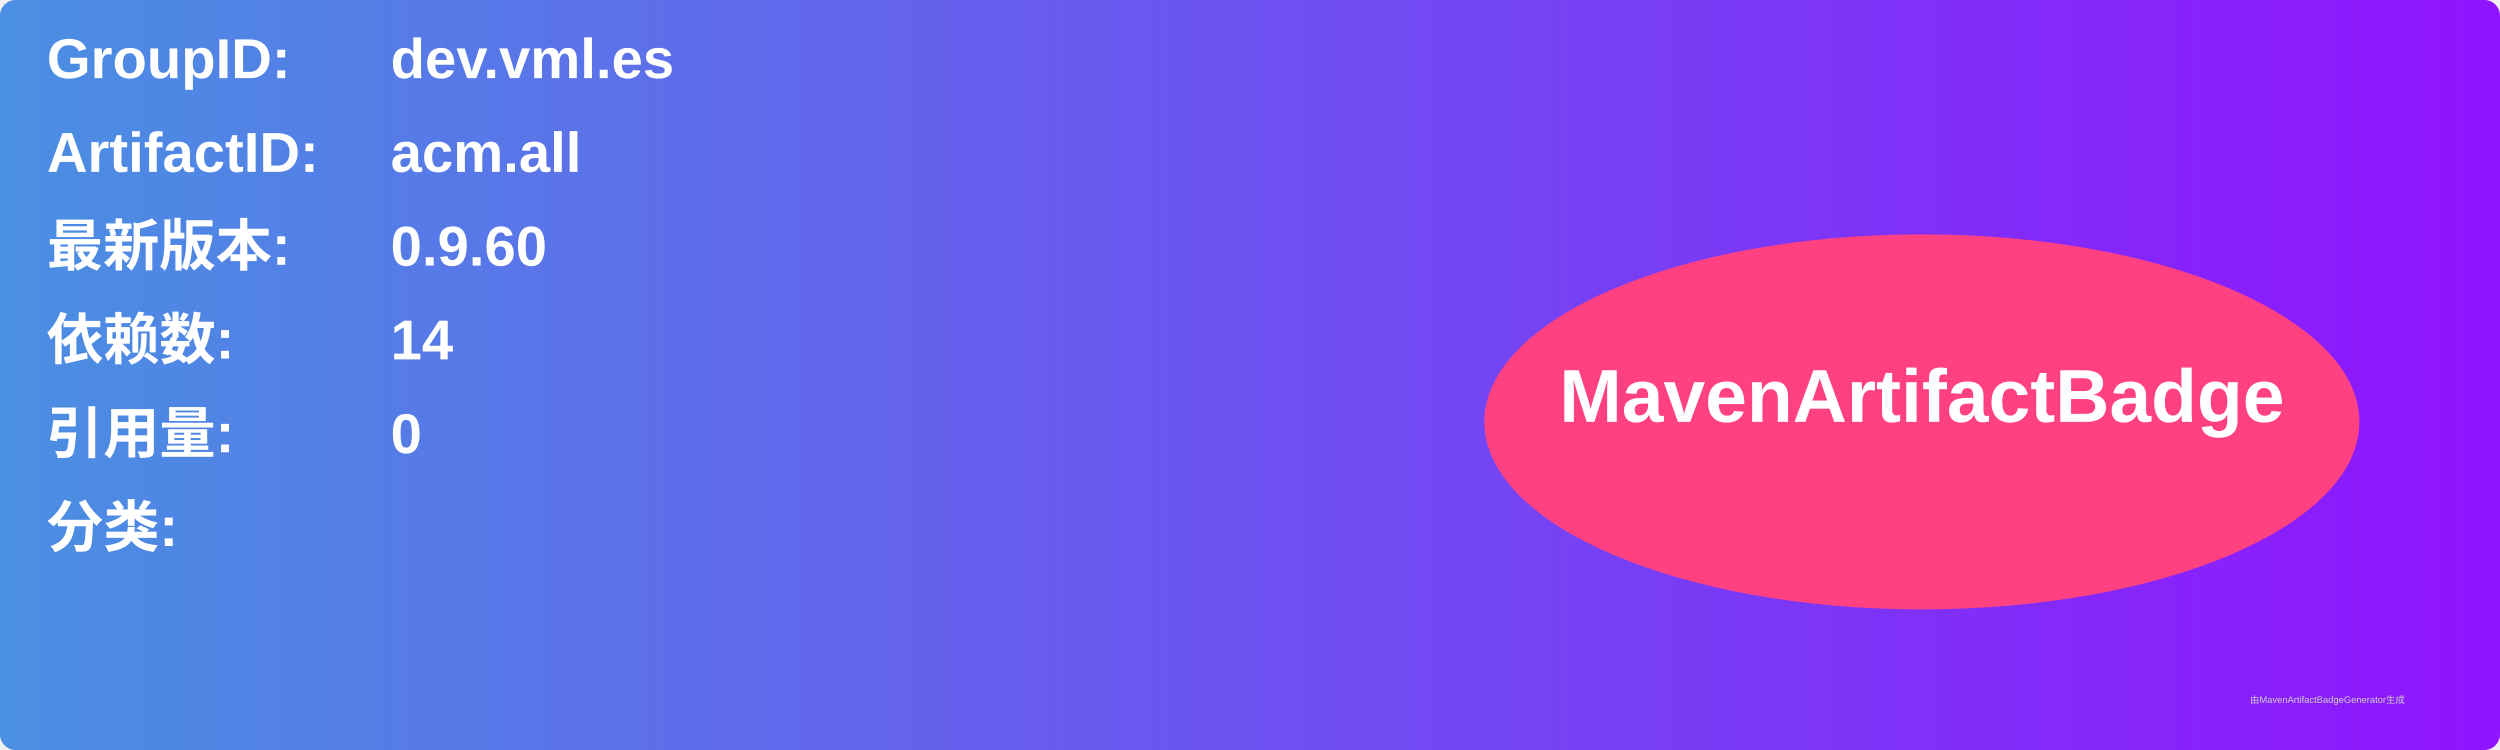
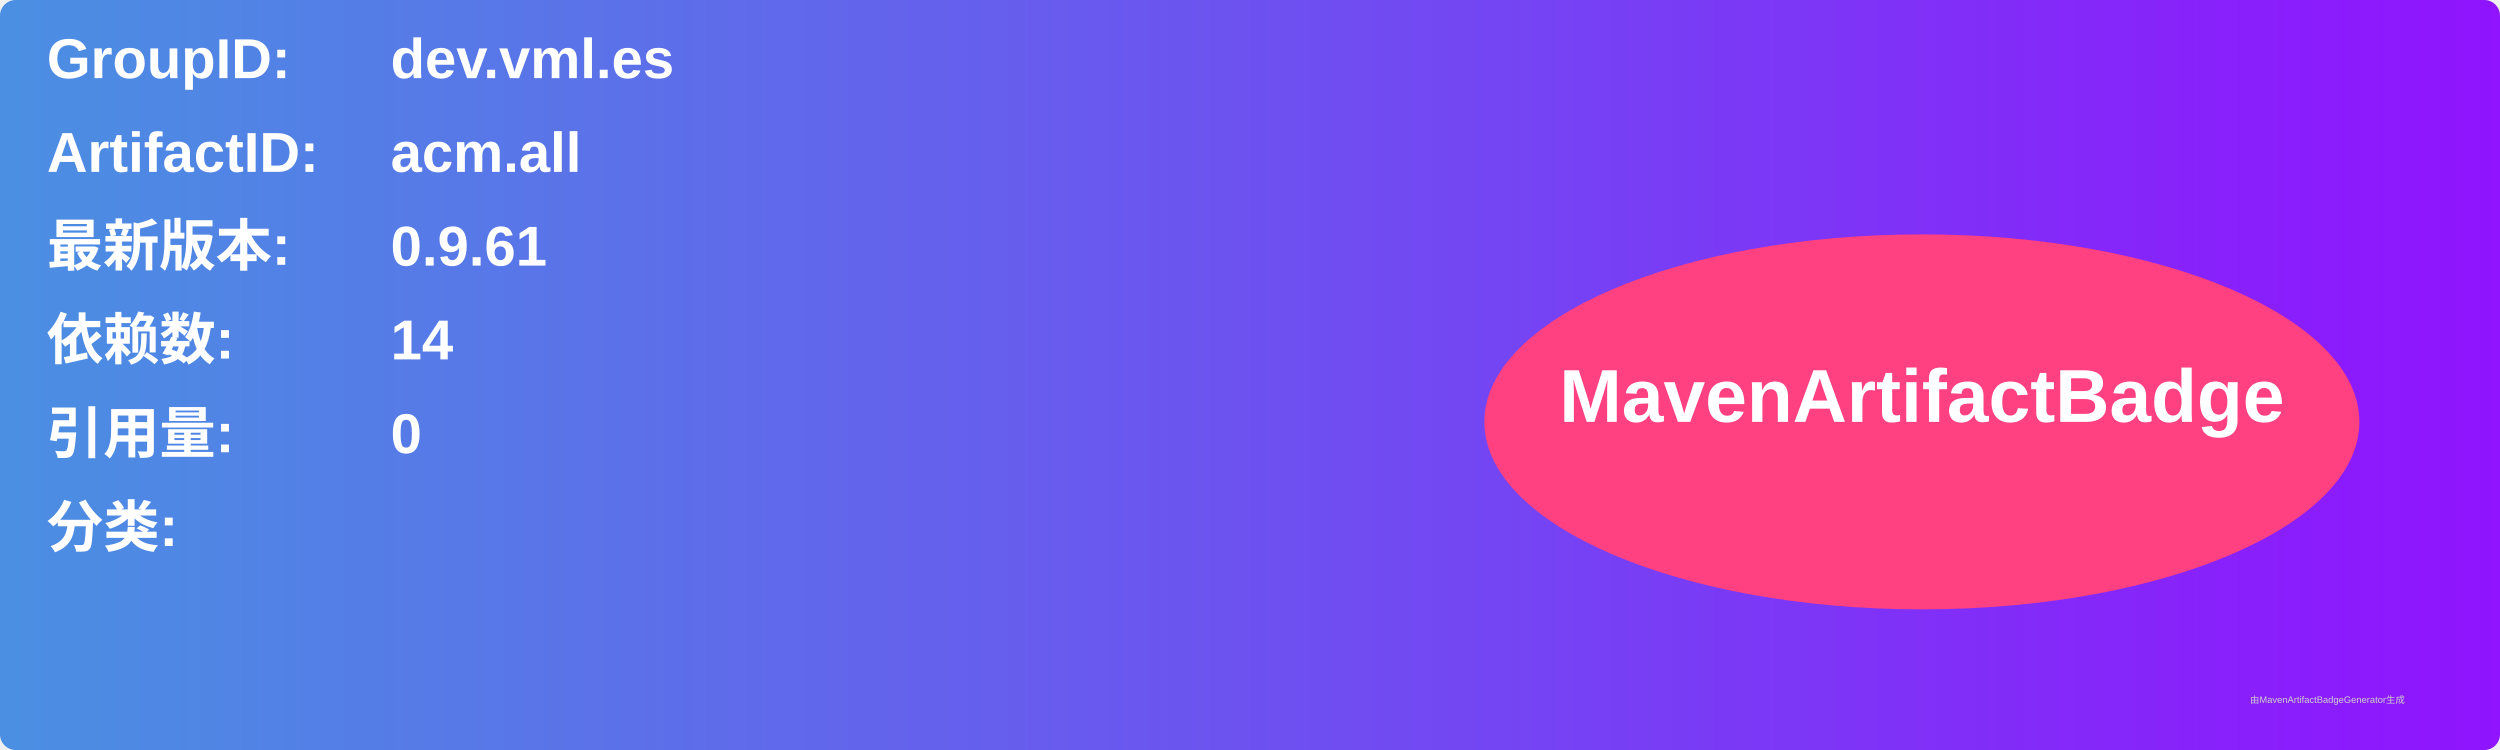
<svg xmlns="http://www.w3.org/2000/svg" width="800" height="240" viewBox="0 0 800 240">
  <linearGradient id="grad" x1="0%" y1="0%" x2="100%" y2="0%">
    <stop offset="0%" stop-color="#4a90e2" />
    <stop offset="100%" stop-color="#9013fe" />
  </linearGradient>
  <rect width="100%" height="100%" rx="5" ry="5" fill="url(#grad)" />
  <g transform="translate(15, 15)">
    <text x="0" y="10" font-family="Arial" font-size="18" fill="white" font-weight="bold" width="260">GroupID:</text>
    <text x="110" y="10" font-family="Arial" font-size="18" fill="white" font-weight="bold" width="460">dev.vml.es</text>
    <text x="0" y="40" font-family="Arial" font-size="18" fill="white" font-weight="bold" width="260">ArtifactID:</text>
    <text x="110" y="40" font-family="Arial" font-size="18" fill="white" font-weight="bold" width="460">acm.all</text>
    <text x="0" y="70" font-family="Arial" font-size="18" fill="white" font-weight="bold">最新版本:</text>
    <text x="110" y="70" font-family="Arial" font-size="18" fill="white" font-weight="bold">
-       <tspan font-weight="bold">0.9.60</tspan>
+       <tspan font-weight="bold">0.9.61</tspan>
    </text>
    <text x="0" y="100" font-family="Arial" font-size="18" fill="white" font-weight="bold">依赖数: </text>
    <text x="110" y="100" font-family="Arial" font-size="18" fill="white">
      <tspan font-weight="bold">14</tspan>
    </text>
    <text x="0" y="130" font-family="Arial" font-size="18" fill="white" font-weight="bold">引用量: </text>
    <text x="110" y="130" font-family="Arial" font-size="18" fill="white">
      <tspan font-weight="bold">0</tspan>
    </text>
    <text x="0" y="160" font-family="Arial" font-size="18" fill="white" font-weight="bold">分类:</text>
    <text x="10" y="190" font-family="Arial" font-size="10" fill="white">
      <tspan font-weight="bold" />
    </text>
    <ellipse cx="600" cy="120" rx="140" ry="60" fill="#ff4081" />
    <text x="600" y="120" text-anchor="middle" font-family="Arial" font-size="24" fill="white" font-weight="bold">MavenArtifactBadge</text>
  </g>
  <text x="720" y="225" font-family="Arial" font-size="3" fill="#d0d0d0">由MavenArtifactBadgeGenerator生成</text>
</svg>
